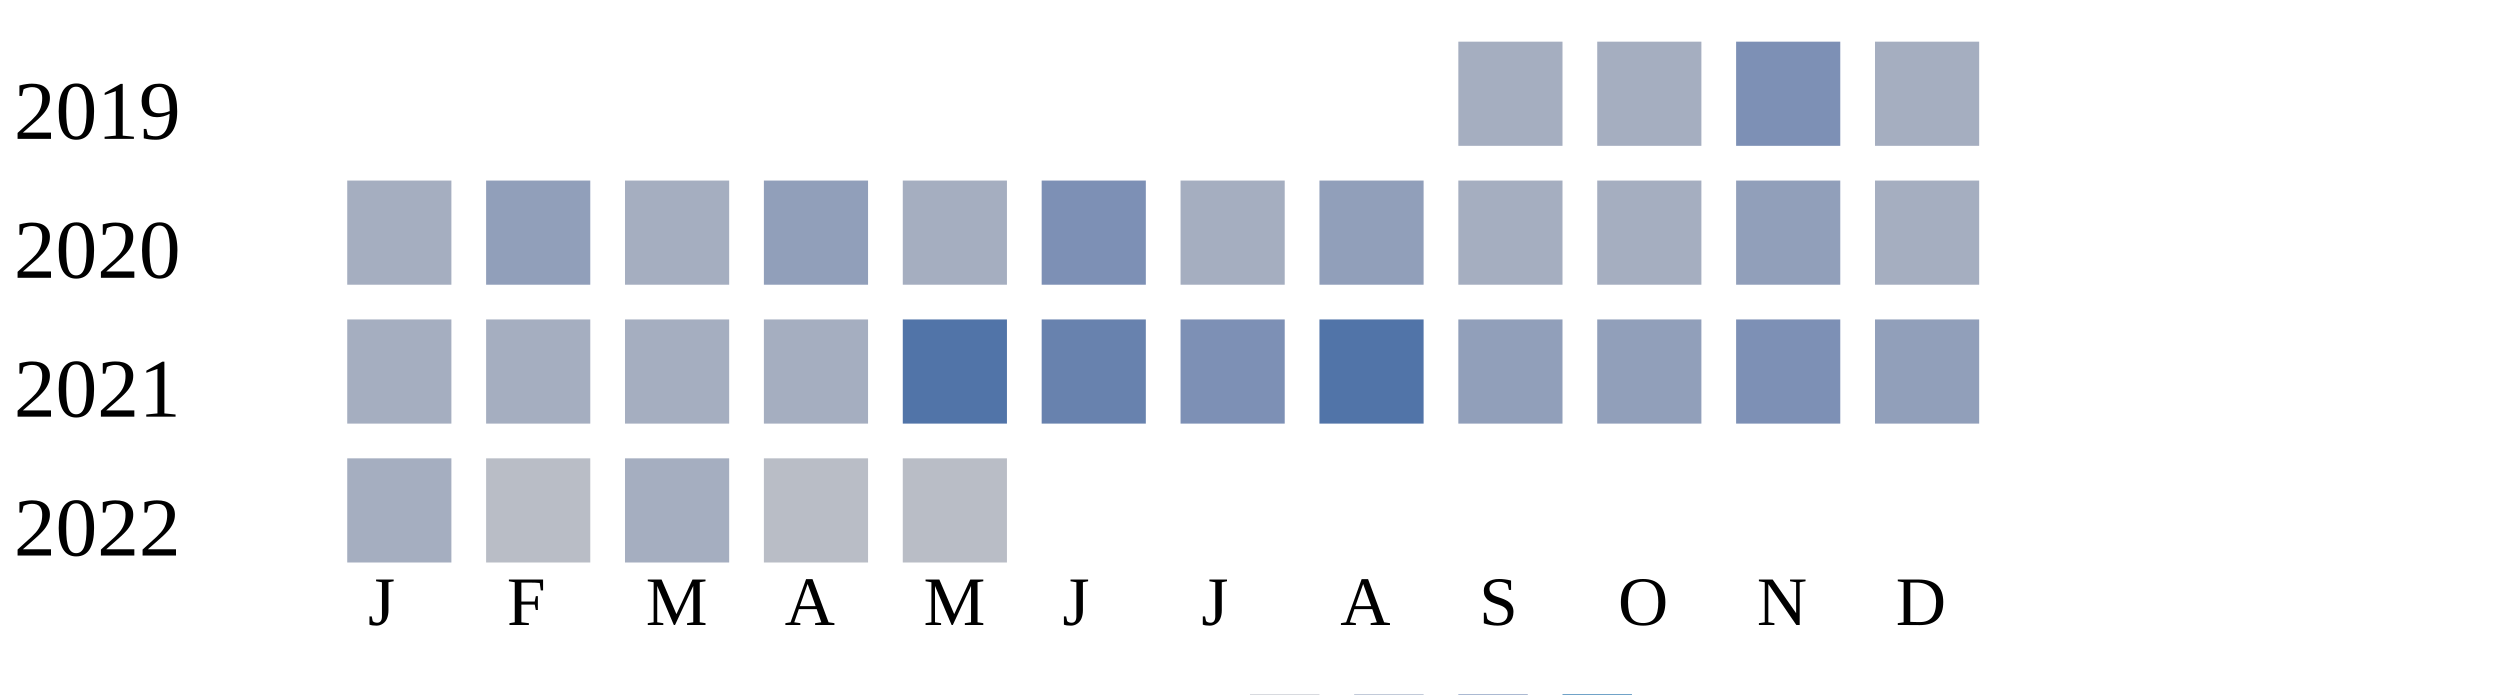
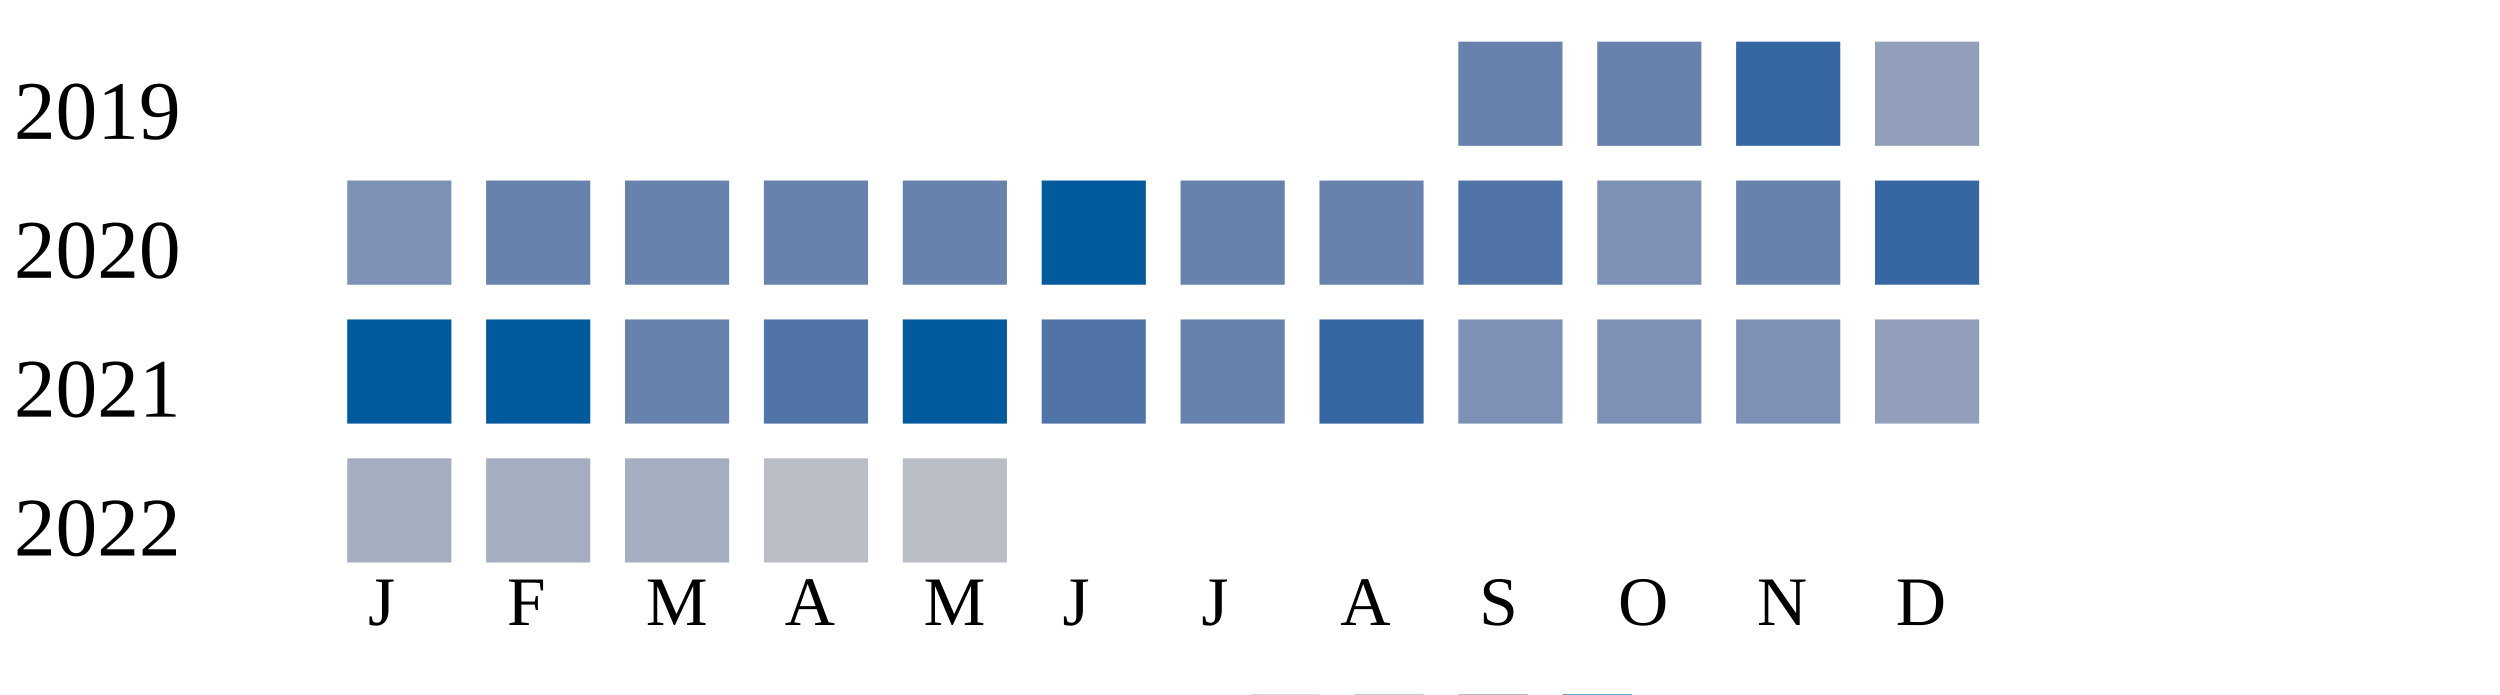
<svg xmlns="http://www.w3.org/2000/svg" width="360" height="100">
  <g transform="translate(0 0)">
    <text x="2" y="20">2019</text>
-     <rect x="210" y="6" width="15" height="15" fill="#a5aec0" />
-     <rect x="230" y="6" width="15" height="15" fill="#a5aec0" />
-     <rect x="250" y="6" width="15" height="15" fill="#7d90b5" />
-     <rect x="270" y="6" width="15" height="15" fill="#a5aec0" />
+     <rect x="210" y="6" width="15" height="15" fill="#6882ae" />
+     <rect x="230" y="6" width="15" height="15" fill="#6882ae" />
+     <rect x="250" y="6" width="15" height="15" fill="#3667a2" />
+     <rect x="270" y="6" width="15" height="15" fill="#919fba" />
  </g>
  <g transform="translate(0 20)">
    <text x="2" y="20">2020</text>
-     <rect x="50" y="6" width="15" height="15" fill="#a5aec0" />
-     <rect x="70" y="6" width="15" height="15" fill="#919fba" />
-     <rect x="90" y="6" width="15" height="15" fill="#a5aec0" />
-     <rect x="110" y="6" width="15" height="15" fill="#919fba" />
-     <rect x="130" y="6" width="15" height="15" fill="#a5aec0" />
-     <rect x="150" y="6" width="15" height="15" fill="#7d90b5" />
-     <rect x="170" y="6" width="15" height="15" fill="#a5aec0" />
-     <rect x="190" y="6" width="15" height="15" fill="#919fba" />
-     <rect x="210" y="6" width="15" height="15" fill="#a5aec0" />
-     <rect x="230" y="6" width="15" height="15" fill="#a5aec0" />
-     <rect x="250" y="6" width="15" height="15" fill="#919fba" />
-     <rect x="270" y="6" width="15" height="15" fill="#a5aec0" />
+     <rect x="50" y="6" width="15" height="15" fill="#7d90b5" />
+     <rect x="70" y="6" width="15" height="15" fill="#6882ae" />
+     <rect x="90" y="6" width="15" height="15" fill="#6882ae" />
+     <rect x="110" y="6" width="15" height="15" fill="#6882ae" />
+     <rect x="130" y="6" width="15" height="15" fill="#6882ae" />
+     <rect x="150" y="6" width="15" height="15" fill="#005a9c" />
+     <rect x="170" y="6" width="15" height="15" fill="#6882ae" />
+     <rect x="190" y="6" width="15" height="15" fill="#6882ae" />
+     <rect x="210" y="6" width="15" height="15" fill="#5174a8" />
+     <rect x="230" y="6" width="15" height="15" fill="#7d90b5" />
+     <rect x="250" y="6" width="15" height="15" fill="#6882ae" />
+     <rect x="270" y="6" width="15" height="15" fill="#3667a2" />
  </g>
  <g transform="translate(0 40)">
    <text x="2" y="20">2021</text>
-     <rect x="50" y="6" width="15" height="15" fill="#a5aec0" />
-     <rect x="70" y="6" width="15" height="15" fill="#a5aec0" />
-     <rect x="90" y="6" width="15" height="15" fill="#a5aec0" />
-     <rect x="110" y="6" width="15" height="15" fill="#a5aec0" />
-     <rect x="130" y="6" width="15" height="15" fill="#5174a8" />
-     <rect x="150" y="6" width="15" height="15" fill="#6882ae" />
-     <rect x="170" y="6" width="15" height="15" fill="#7d90b5" />
-     <rect x="190" y="6" width="15" height="15" fill="#5174a8" />
-     <rect x="210" y="6" width="15" height="15" fill="#919fba" />
-     <rect x="230" y="6" width="15" height="15" fill="#919fba" />
+     <rect x="50" y="6" width="15" height="15" fill="#005a9c" />
+     <rect x="70" y="6" width="15" height="15" fill="#005a9c" />
+     <rect x="90" y="6" width="15" height="15" fill="#6882ae" />
+     <rect x="110" y="6" width="15" height="15" fill="#5174a8" />
+     <rect x="130" y="6" width="15" height="15" fill="#005a9c" />
+     <rect x="150" y="6" width="15" height="15" fill="#5174a8" />
+     <rect x="170" y="6" width="15" height="15" fill="#6882ae" />
+     <rect x="190" y="6" width="15" height="15" fill="#3667a2" />
+     <rect x="210" y="6" width="15" height="15" fill="#7d90b5" />
+     <rect x="230" y="6" width="15" height="15" fill="#7d90b5" />
    <rect x="250" y="6" width="15" height="15" fill="#7d90b5" />
    <rect x="270" y="6" width="15" height="15" fill="#919fba" />
  </g>
  <g transform="translate(0 60)">
    <text x="2" y="20">2022</text>
    <rect x="50" y="6" width="15" height="15" fill="#a5aec0" />
-     <rect x="70" y="6" width="15" height="15" fill="#b9bdc6" />
+     <rect x="70" y="6" width="15" height="15" fill="#a5aec0" />
    <rect x="90" y="6" width="15" height="15" fill="#a5aec0" />
    <rect x="110" y="6" width="15" height="15" fill="#b9bdc6" />
    <rect x="130" y="6" width="15" height="15" fill="#b9bdc6" />
  </g>
  <text style="font-size: 10px; text-align: center" x="53" y="90">J</text>
  <text style="font-size: 10px; text-align: center" x="73" y="90">F</text>
  <text style="font-size: 10px; text-align: center" x="93" y="90">M</text>
  <text style="font-size: 10px; text-align: center" x="113" y="90">A</text>
  <text style="font-size: 10px; text-align: center" x="133" y="90">M</text>
  <text style="font-size: 10px; text-align: center" x="153" y="90">J</text>
  <text style="font-size: 10px; text-align: center" x="173" y="90">J</text>
  <text style="font-size: 10px; text-align: center" x="193" y="90">A</text>
  <text style="font-size: 10px; text-align: center" x="213" y="90">S</text>
  <text style="font-size: 10px; text-align: center" x="233" y="90">O</text>
  <text style="font-size: 10px; text-align: center" x="253" y="90">N</text>
  <text style="font-size: 10px; text-align: center" x="273" y="90">D</text>
  <text style="font-size: 10px;" x="155" y="109">Less</text>
  <rect fill="#b9bdc6" width="10" height="10" x="180" y="100" />
  <rect fill="#919fba" width="10" height="10" x="195" y="100" />
  <rect fill="#6882ae" width="10" height="10" x="210" y="100" />
  <rect fill="#005a9c" width="10" height="10" x="225" y="100" />
  <text x="240" y="109" style="font-size: 10px;">More</text>
</svg>
